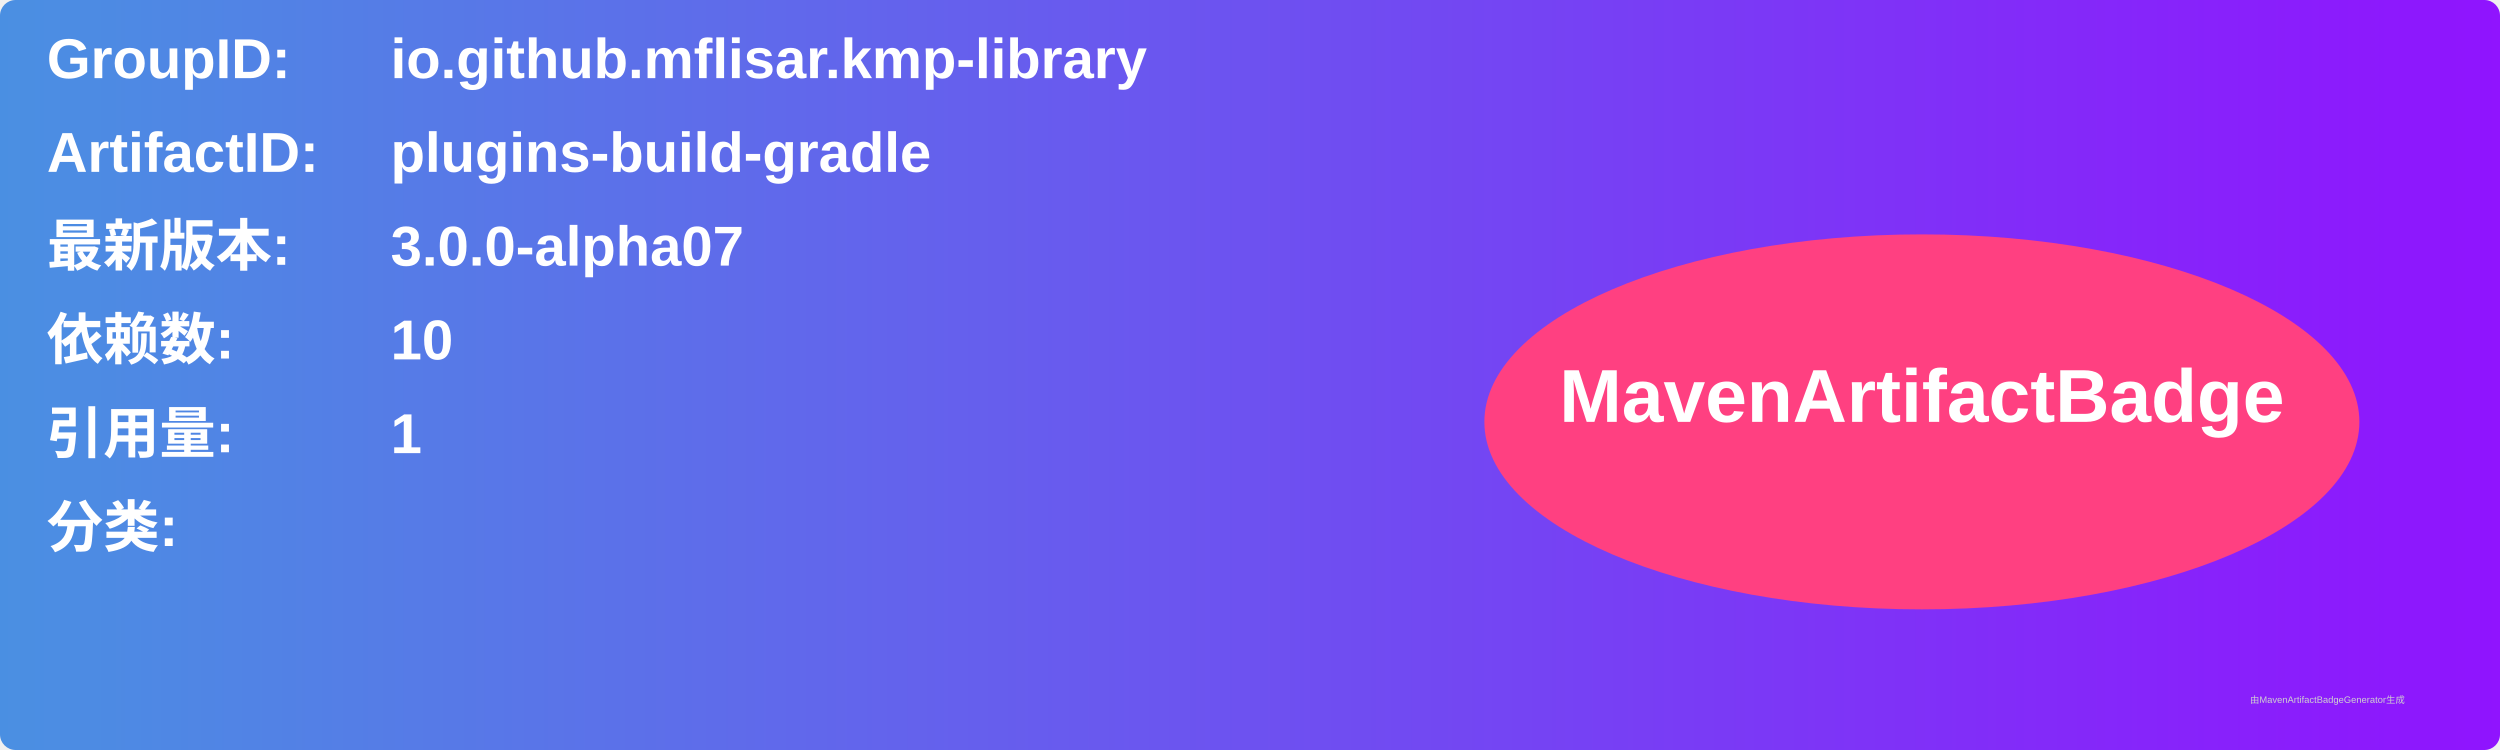
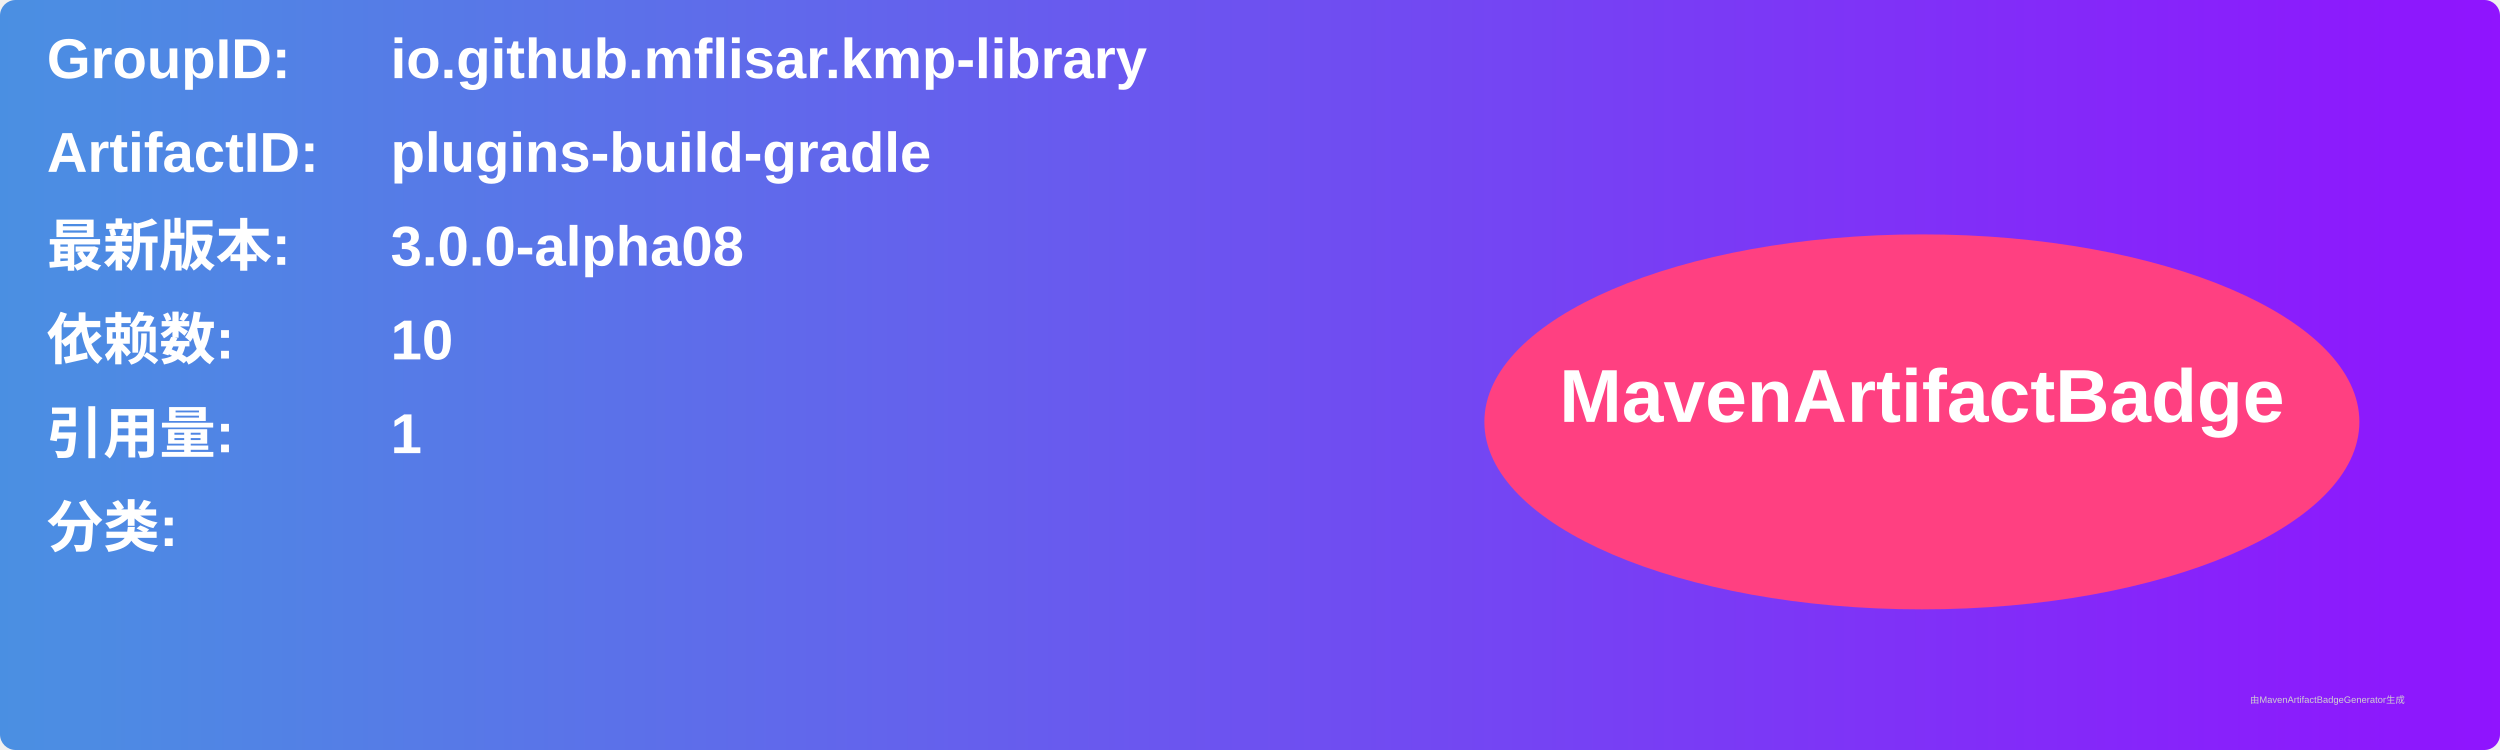
<svg xmlns="http://www.w3.org/2000/svg" width="800" height="240" viewBox="0 0 800 240">
  <linearGradient id="grad" x1="0%" y1="0%" x2="100%" y2="0%">
    <stop offset="0%" stop-color="#4a90e2" />
    <stop offset="100%" stop-color="#9013fe" />
  </linearGradient>
  <rect width="100%" height="100%" rx="5" ry="5" fill="url(#grad)" />
  <g transform="translate(15, 15)">
    <text x="0" y="10" font-family="Arial" font-size="18" fill="white" font-weight="bold" width="260">GroupID:</text>
    <text x="110" y="10" font-family="Arial" font-size="18" fill="white" font-weight="bold" width="460">io.github.mflisar.kmp-library</text>
    <text x="0" y="40" font-family="Arial" font-size="18" fill="white" font-weight="bold" width="260">ArtifactID:</text>
    <text x="110" y="40" font-family="Arial" font-size="18" fill="white" font-weight="bold" width="460">plugins-build-gradle</text>
    <text x="0" y="70" font-family="Arial" font-size="18" fill="white" font-weight="bold">最新版本:</text>
    <text x="110" y="70" font-family="Arial" font-size="18" fill="white" font-weight="bold">
-       <tspan font-weight="bold">3.0.0-alpha07</tspan>
+       <tspan font-weight="bold">3.0.0-alpha08</tspan>
    </text>
    <text x="0" y="100" font-family="Arial" font-size="18" fill="white" font-weight="bold">依赖数: </text>
    <text x="110" y="100" font-family="Arial" font-size="18" fill="white">
      <tspan font-weight="bold">10</tspan>
    </text>
    <text x="0" y="130" font-family="Arial" font-size="18" fill="white" font-weight="bold">引用量: </text>
    <text x="110" y="130" font-family="Arial" font-size="18" fill="white">
      <tspan font-weight="bold">1</tspan>
    </text>
    <text x="0" y="160" font-family="Arial" font-size="18" fill="white" font-weight="bold">分类:</text>
    <text x="10" y="190" font-family="Arial" font-size="10" fill="white">
      <tspan font-weight="bold" />
    </text>
    <ellipse cx="600" cy="120" rx="140" ry="60" fill="#ff4081" />
    <text x="600" y="120" text-anchor="middle" font-family="Arial" font-size="24" fill="white" font-weight="bold">MavenArtifactBadge</text>
  </g>
  <text x="720" y="225" font-family="Arial" font-size="3" fill="#d0d0d0">由MavenArtifactBadgeGenerator生成</text>
</svg>
